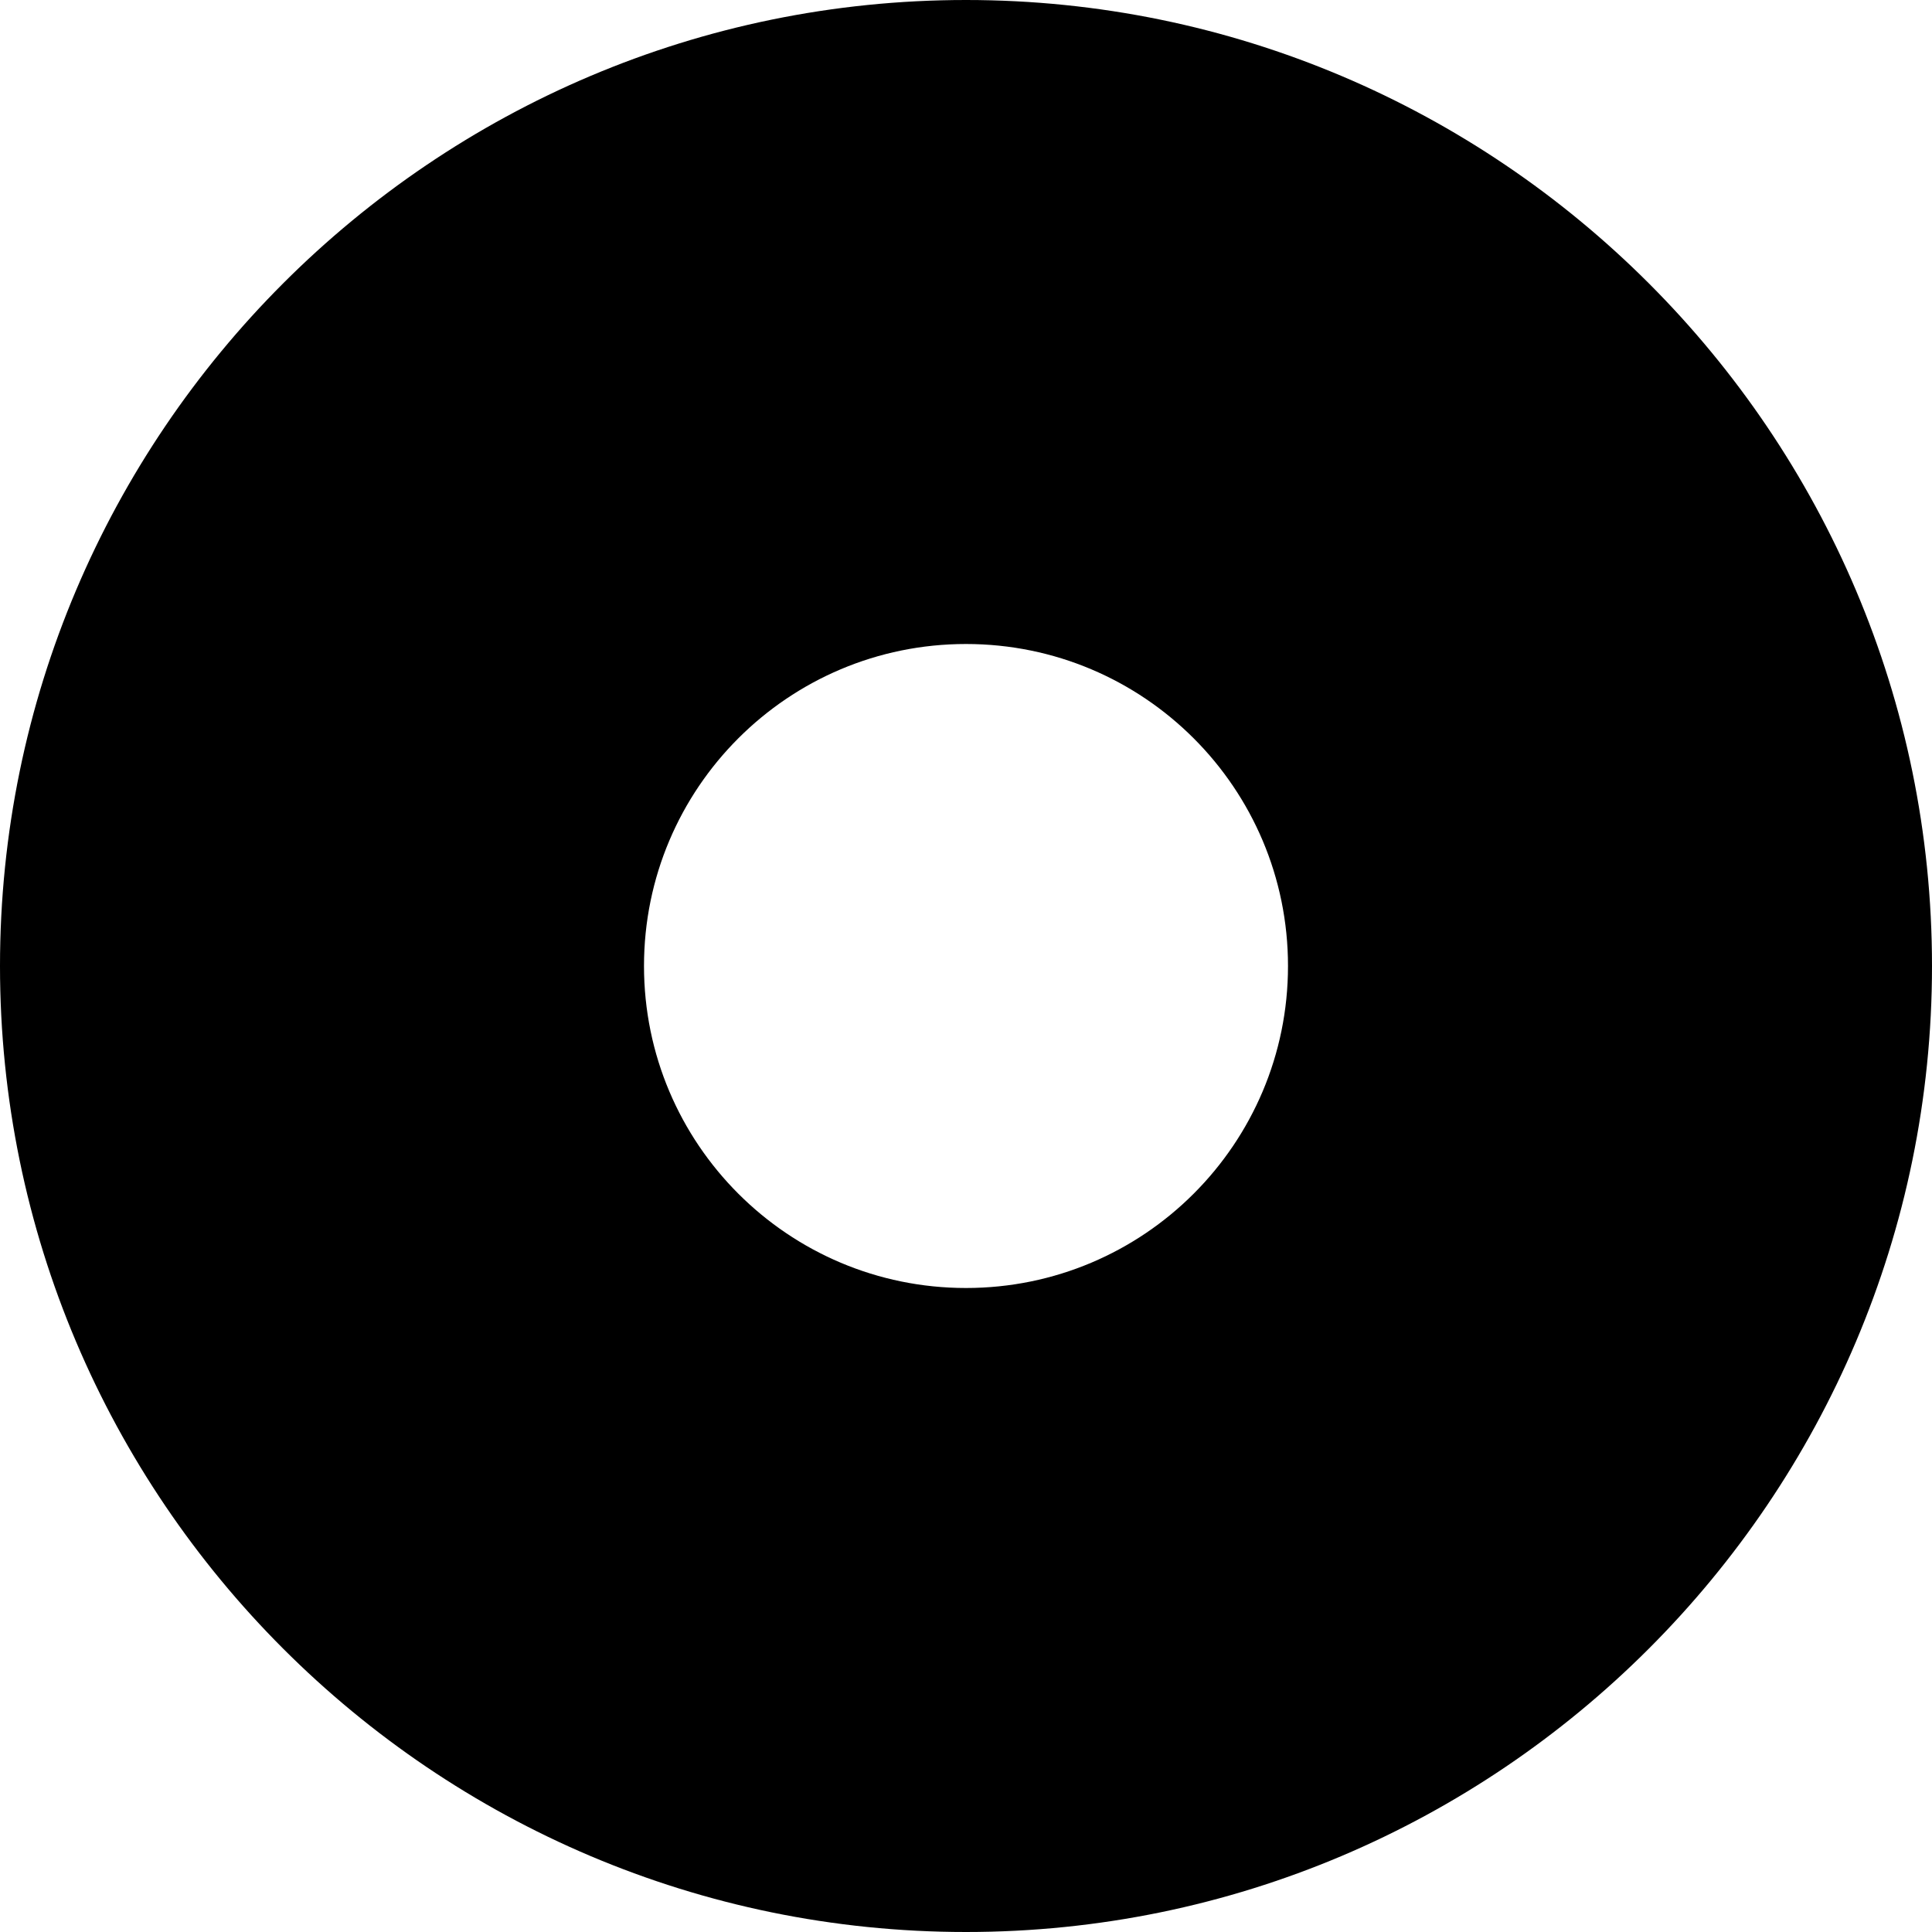
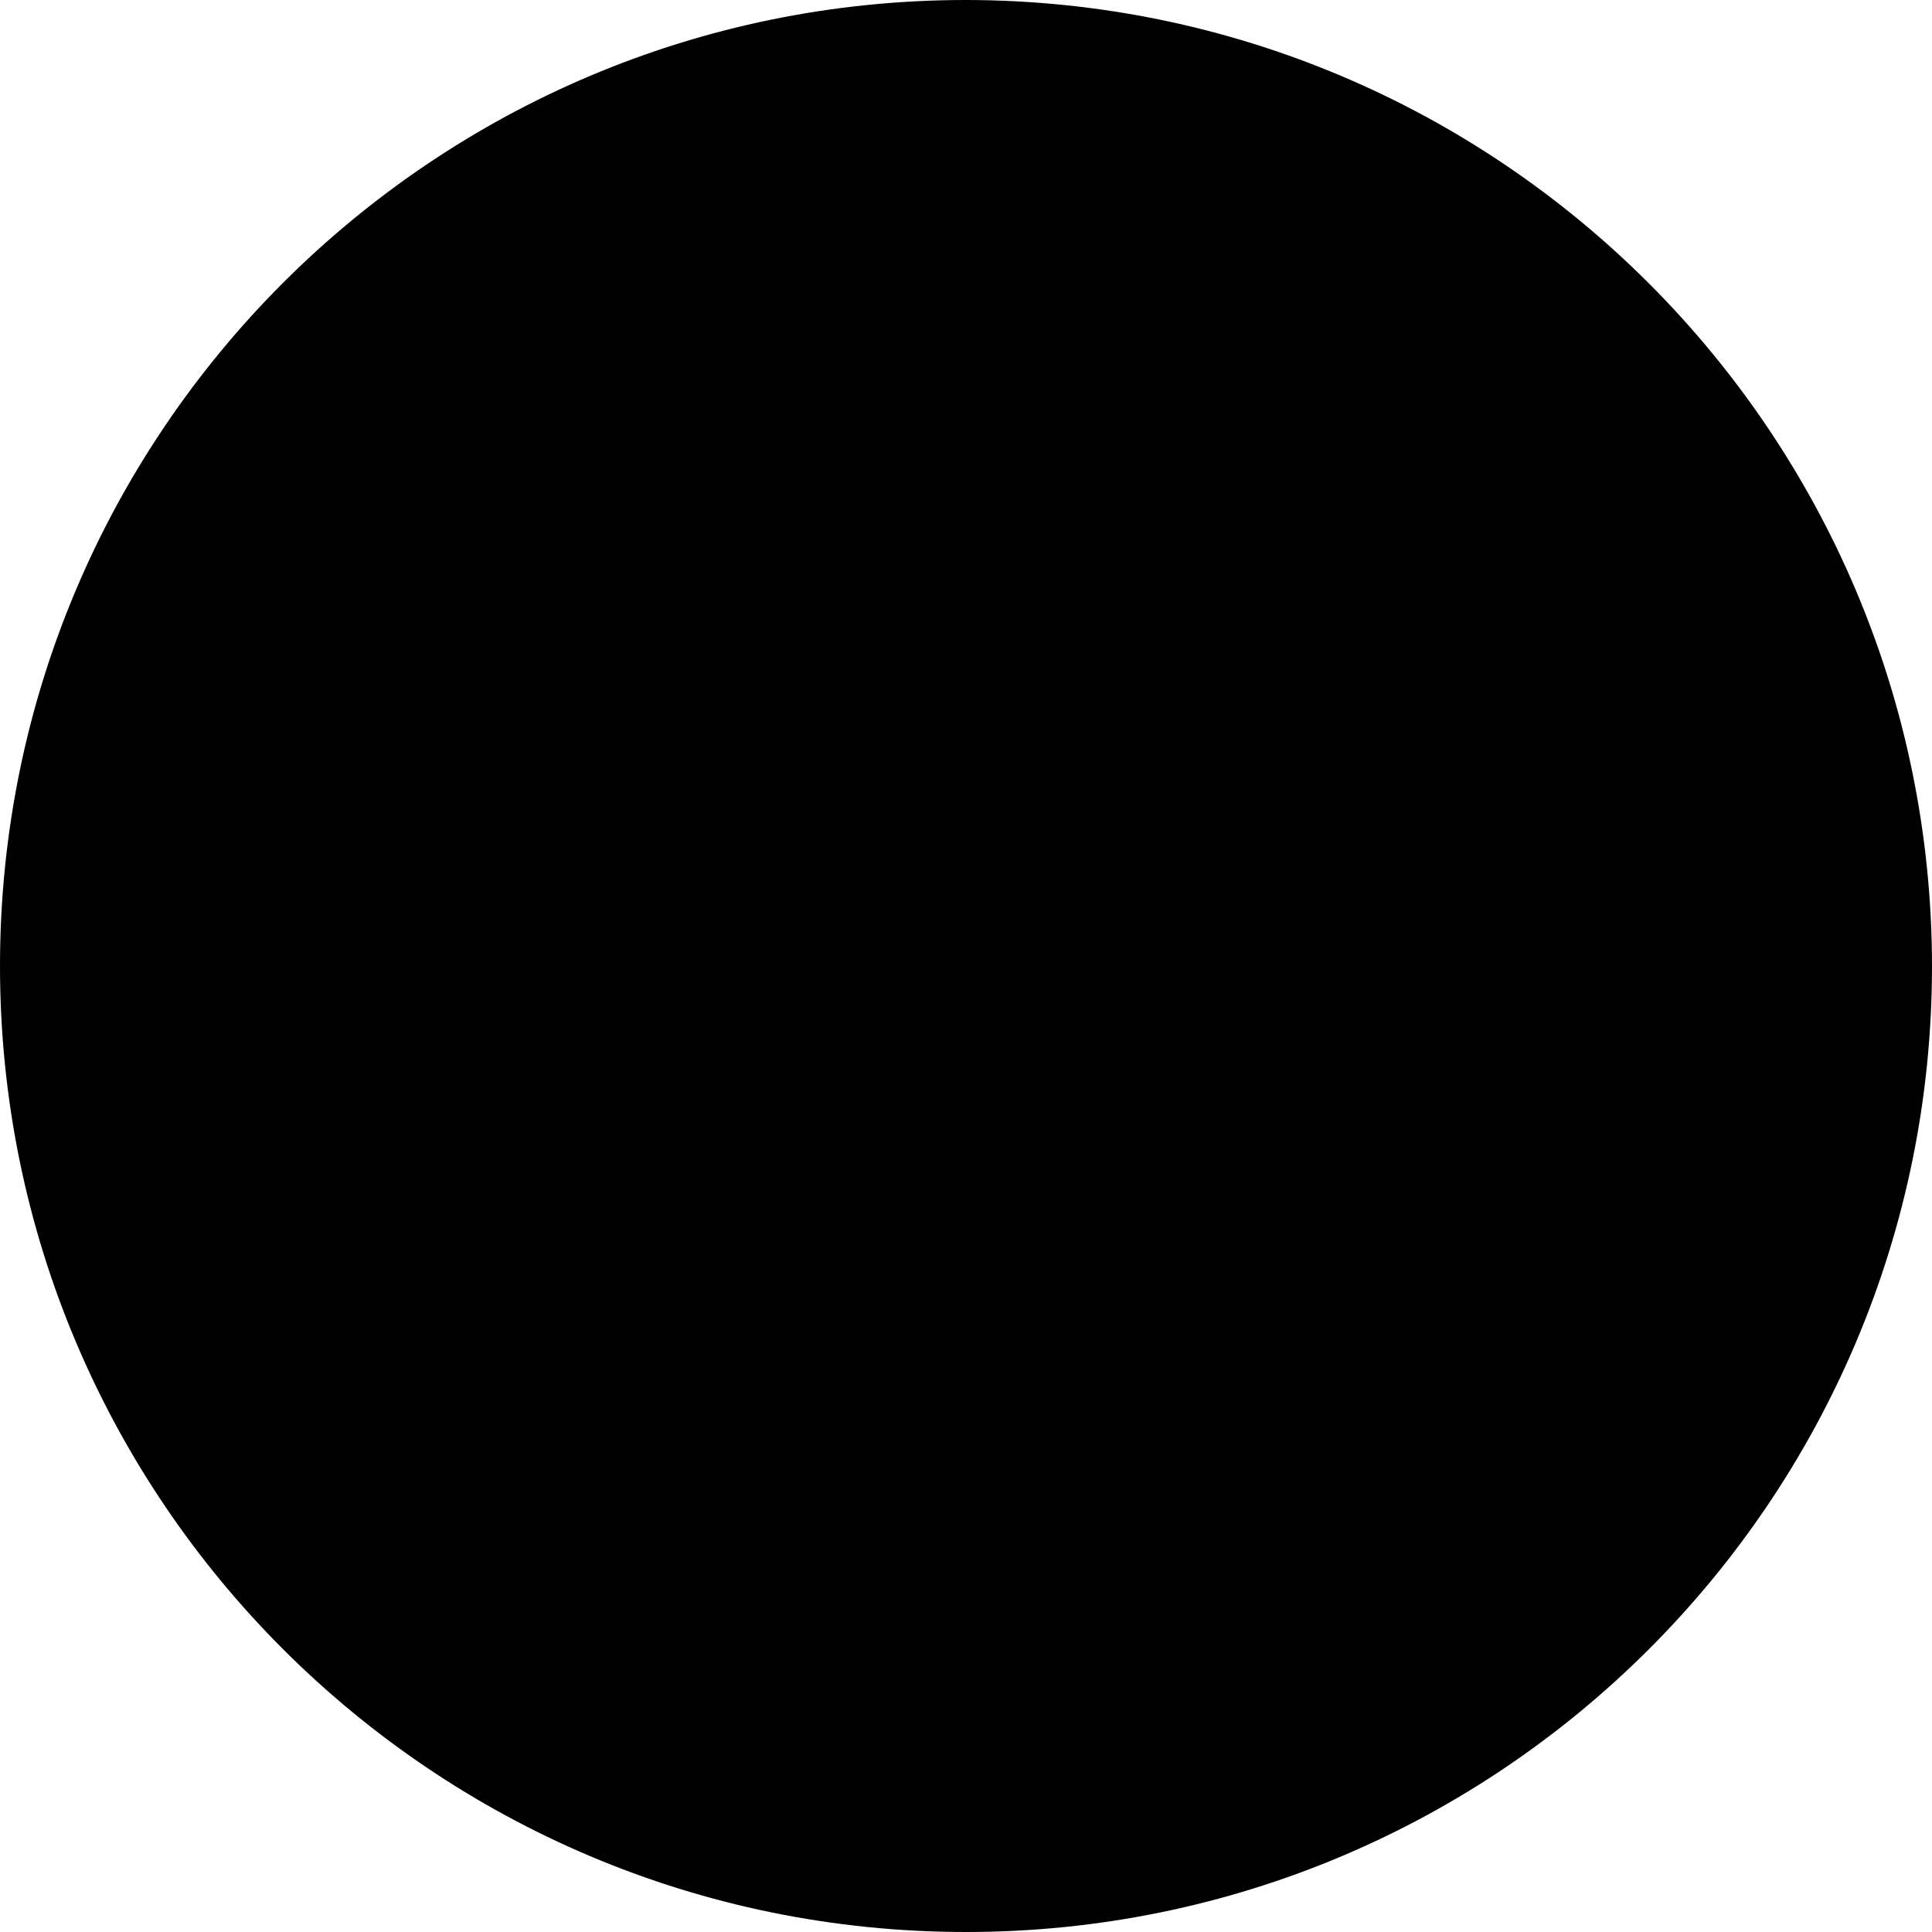
<svg xmlns="http://www.w3.org/2000/svg" id="Layer_1" data-name="Layer 1" viewBox="0 0 24 24" width="512" height="512">
-   <path d="m12,0C5.383,0,0,5.383,0,12s5.383,12,12,12,12-5.383,12-12S18.617,0,12,0Zm0,16c-2.209,0-4-1.791-4-4s1.791-4,4-4,4,1.791,4,4-1.791,4-4,4Z" />
+   <path d="M12,0A12,12,0,1,0,24,12,12.013,12.013,0,0,0,12,0Z" />
</svg>
